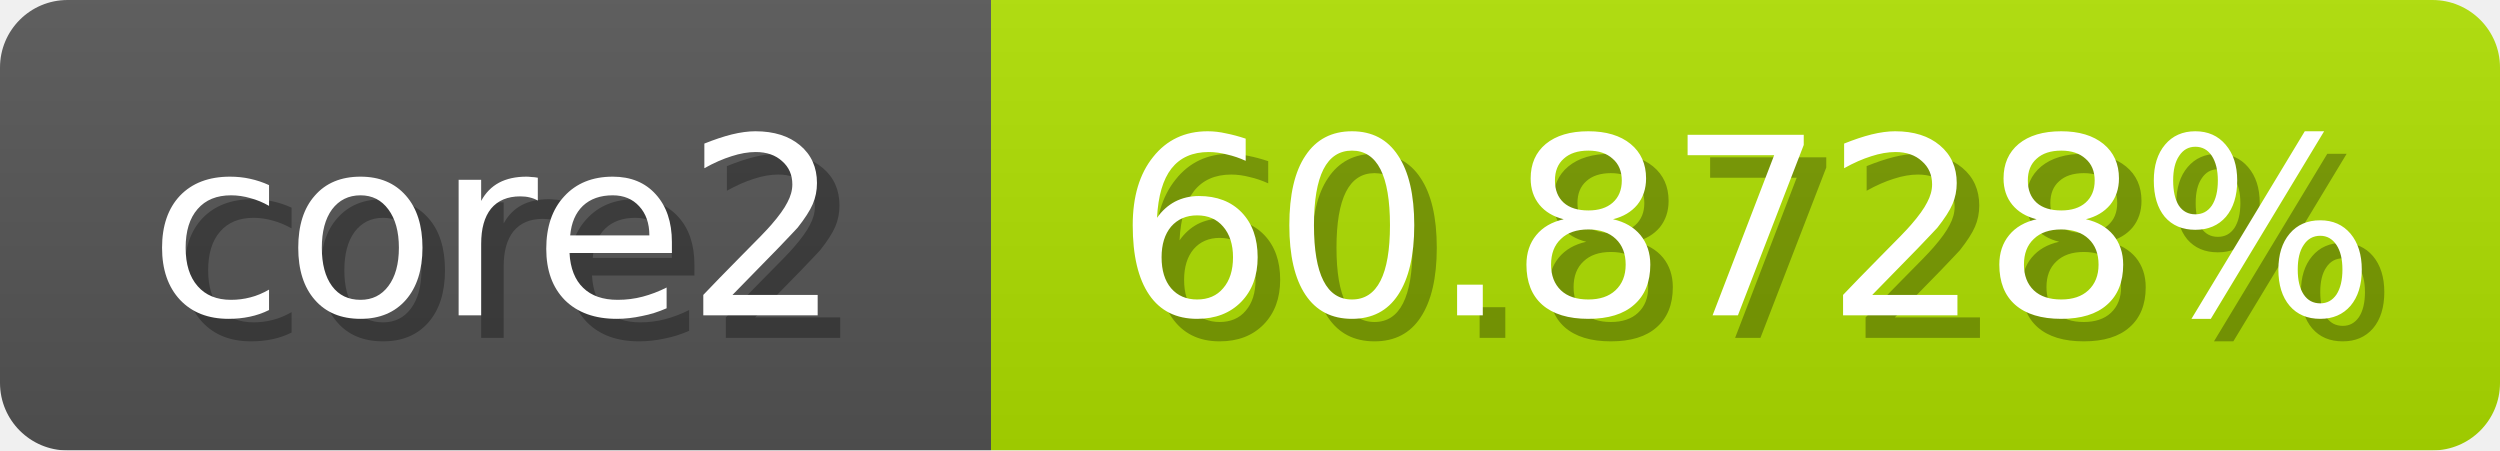
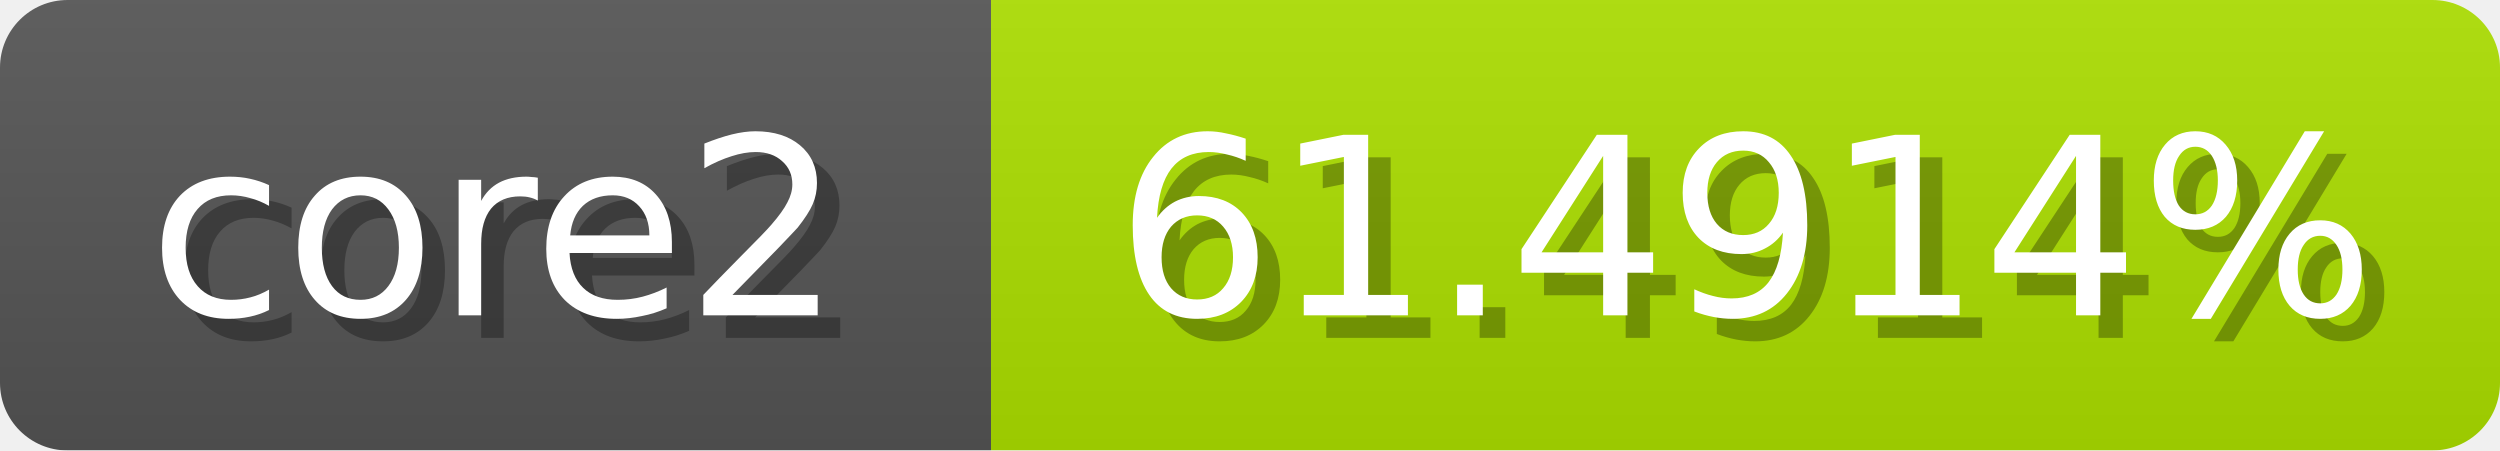
<svg xmlns="http://www.w3.org/2000/svg" width="111" height="20">
  <linearGradient id="b" x2="0" y2="100%">
    <stop offset="0" stop-color="#bbb" stop-opacity=".1" />
    <stop offset="1" stop-opacity=".1" />
  </linearGradient>
  <mask id="anybadge_1">
    <rect width="111" height="20" rx="3" fill="#fff" />
  </mask>
  <g mask="url(#anybadge_1)">
    <path fill="#555" d="M0 0h44v20H0z" />
-     <path fill="#afe000" d="M44 0h67v20H44z" />
+     <path fill="#ade000" d="M44 0h67v20H44z" />
    <path fill="url(#b)" d="M0 0h111v20H0z" />
  </g>
  <g fill="#fff" text-anchor="middle" font-family="DejaVu Sans,Verdana,Geneva,sans-serif" font-size="11">
    <text x="23.0" y="15" fill="#010101" fill-opacity=".3">core2</text>
    <text x="22.0" y="14">core2</text>
  </g>
  <g fill="#fff" text-anchor="middle" font-family="DejaVu Sans,Verdana,Geneva,sans-serif" font-size="11">
-     <text x="78.5" y="15" fill="#010101" fill-opacity=".3">60.8728%</text>
-     <text x="77.5" y="14">60.8728%</text>
+     <text x="78.5" y="15" fill="#010101" fill-opacity=".3">61.4914%</text>
+     <text x="77.5" y="14">61.4914%</text>
  </g>
</svg>
